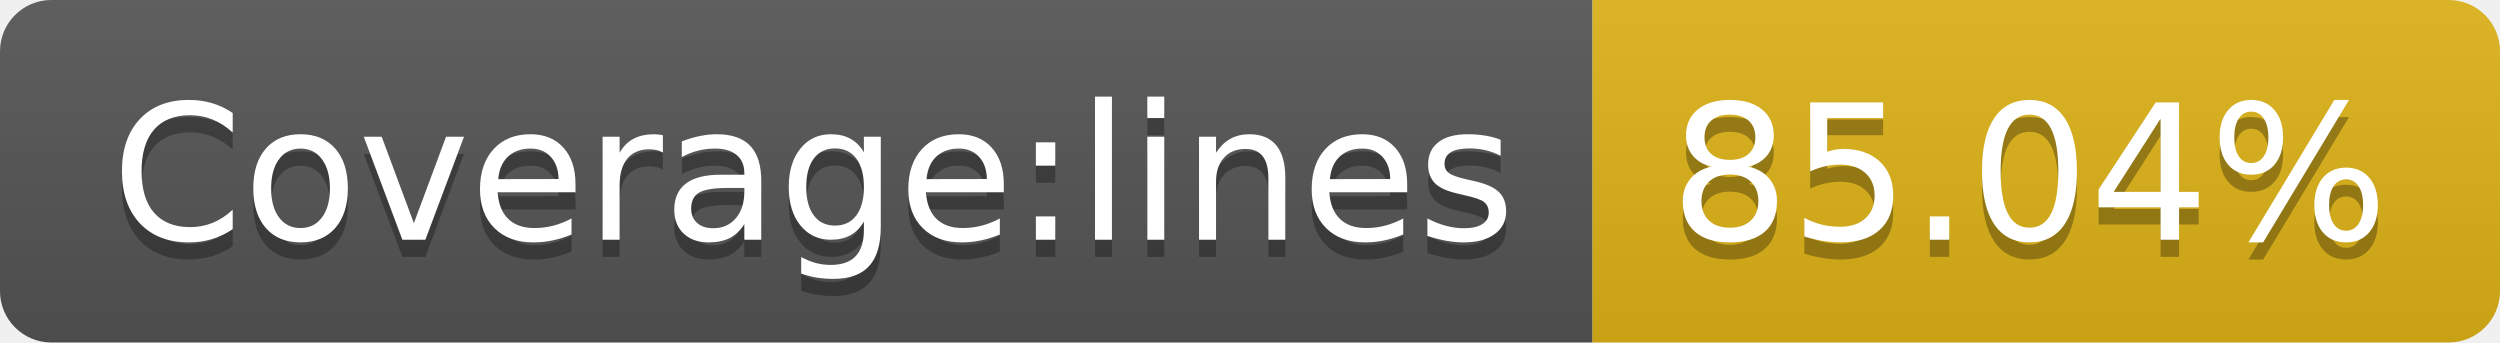
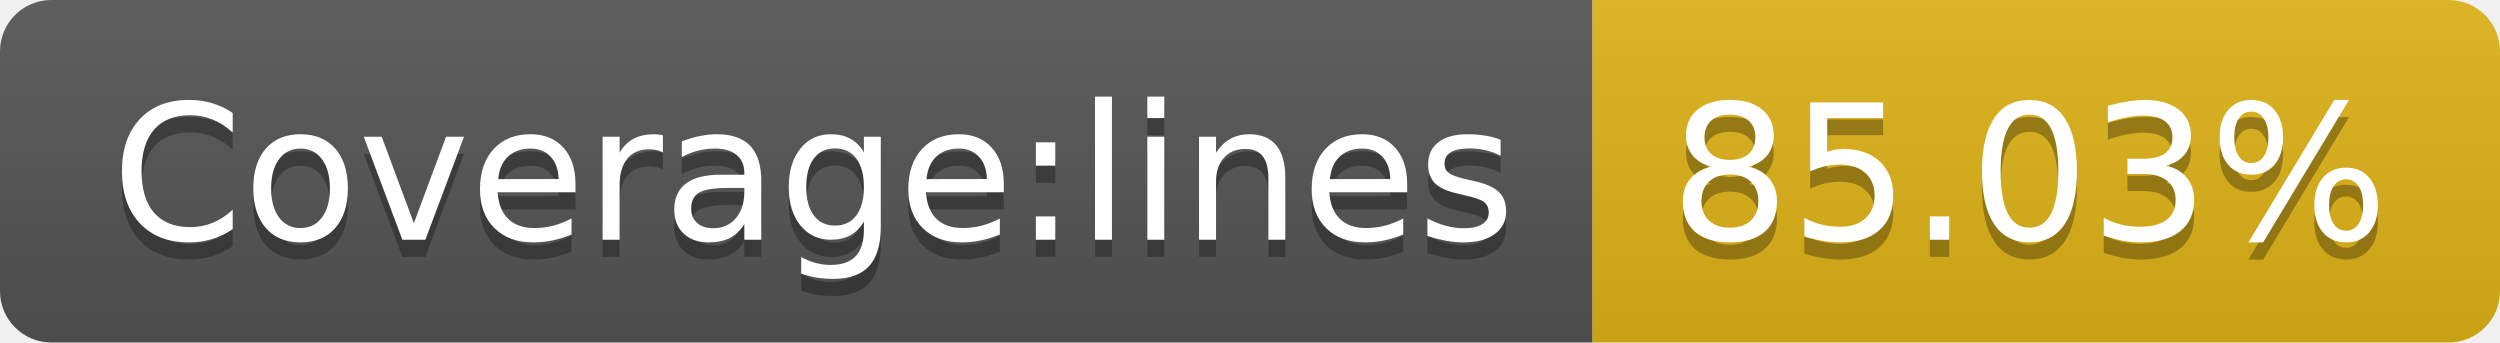
- <svg xmlns="http://www.w3.org/2000/svg" width="146" height="20" role="img" aria-label="Coverage:lines: 85.04%">
+ <svg xmlns="http://www.w3.org/2000/svg" width="146" height="20" role="img" aria-label="Coverage:lines: 85.03%">
  <linearGradient id="s" x2="0" y2="100%">
    <stop offset="0" stop-color="#bbb" stop-opacity=".1" />
    <stop offset="1" stop-opacity=".1" />
  </linearGradient>
  <clipPath id="r">
    <rect width="146" height="20" rx="3" fill="#fff" />
  </clipPath>
  <g clip-path="url(#r)">
    <rect width="93" height="20" fill="#555" />
    <rect x="93" width="53" height="20" fill="#dfb317" />
    <rect width="146" height="20" fill="url(#s)" />
  </g>
  <g fill="#fff" text-anchor="middle" font-family="Verdana,Geneva,DejaVu Sans,sans-serif" text-rendering="geometricPrecision" font-size="110">
    <text aria-hidden="true" x="475" y="150" fill="#010101" fill-opacity=".3" transform="scale(.1)" textLength="830">Coverage:lines</text>
    <text x="475" y="140" transform="scale(.1)" fill="#fff" textLength="830">Coverage:lines</text>
-     <text aria-hidden="true" x="1185" y="150" fill="#010101" fill-opacity=".3" transform="scale(.1)" textLength="430">85.04%</text>
-     <text x="1185" y="140" transform="scale(.1)" fill="#fff" textLength="430">85.04%</text>
+     <text aria-hidden="true" x="1185" y="150" fill="#010101" fill-opacity=".3" transform="scale(.1)" textLength="430">85.03%</text>
+     <text x="1185" y="140" transform="scale(.1)" fill="#fff" textLength="430">85.03%</text>
  </g>
</svg>
